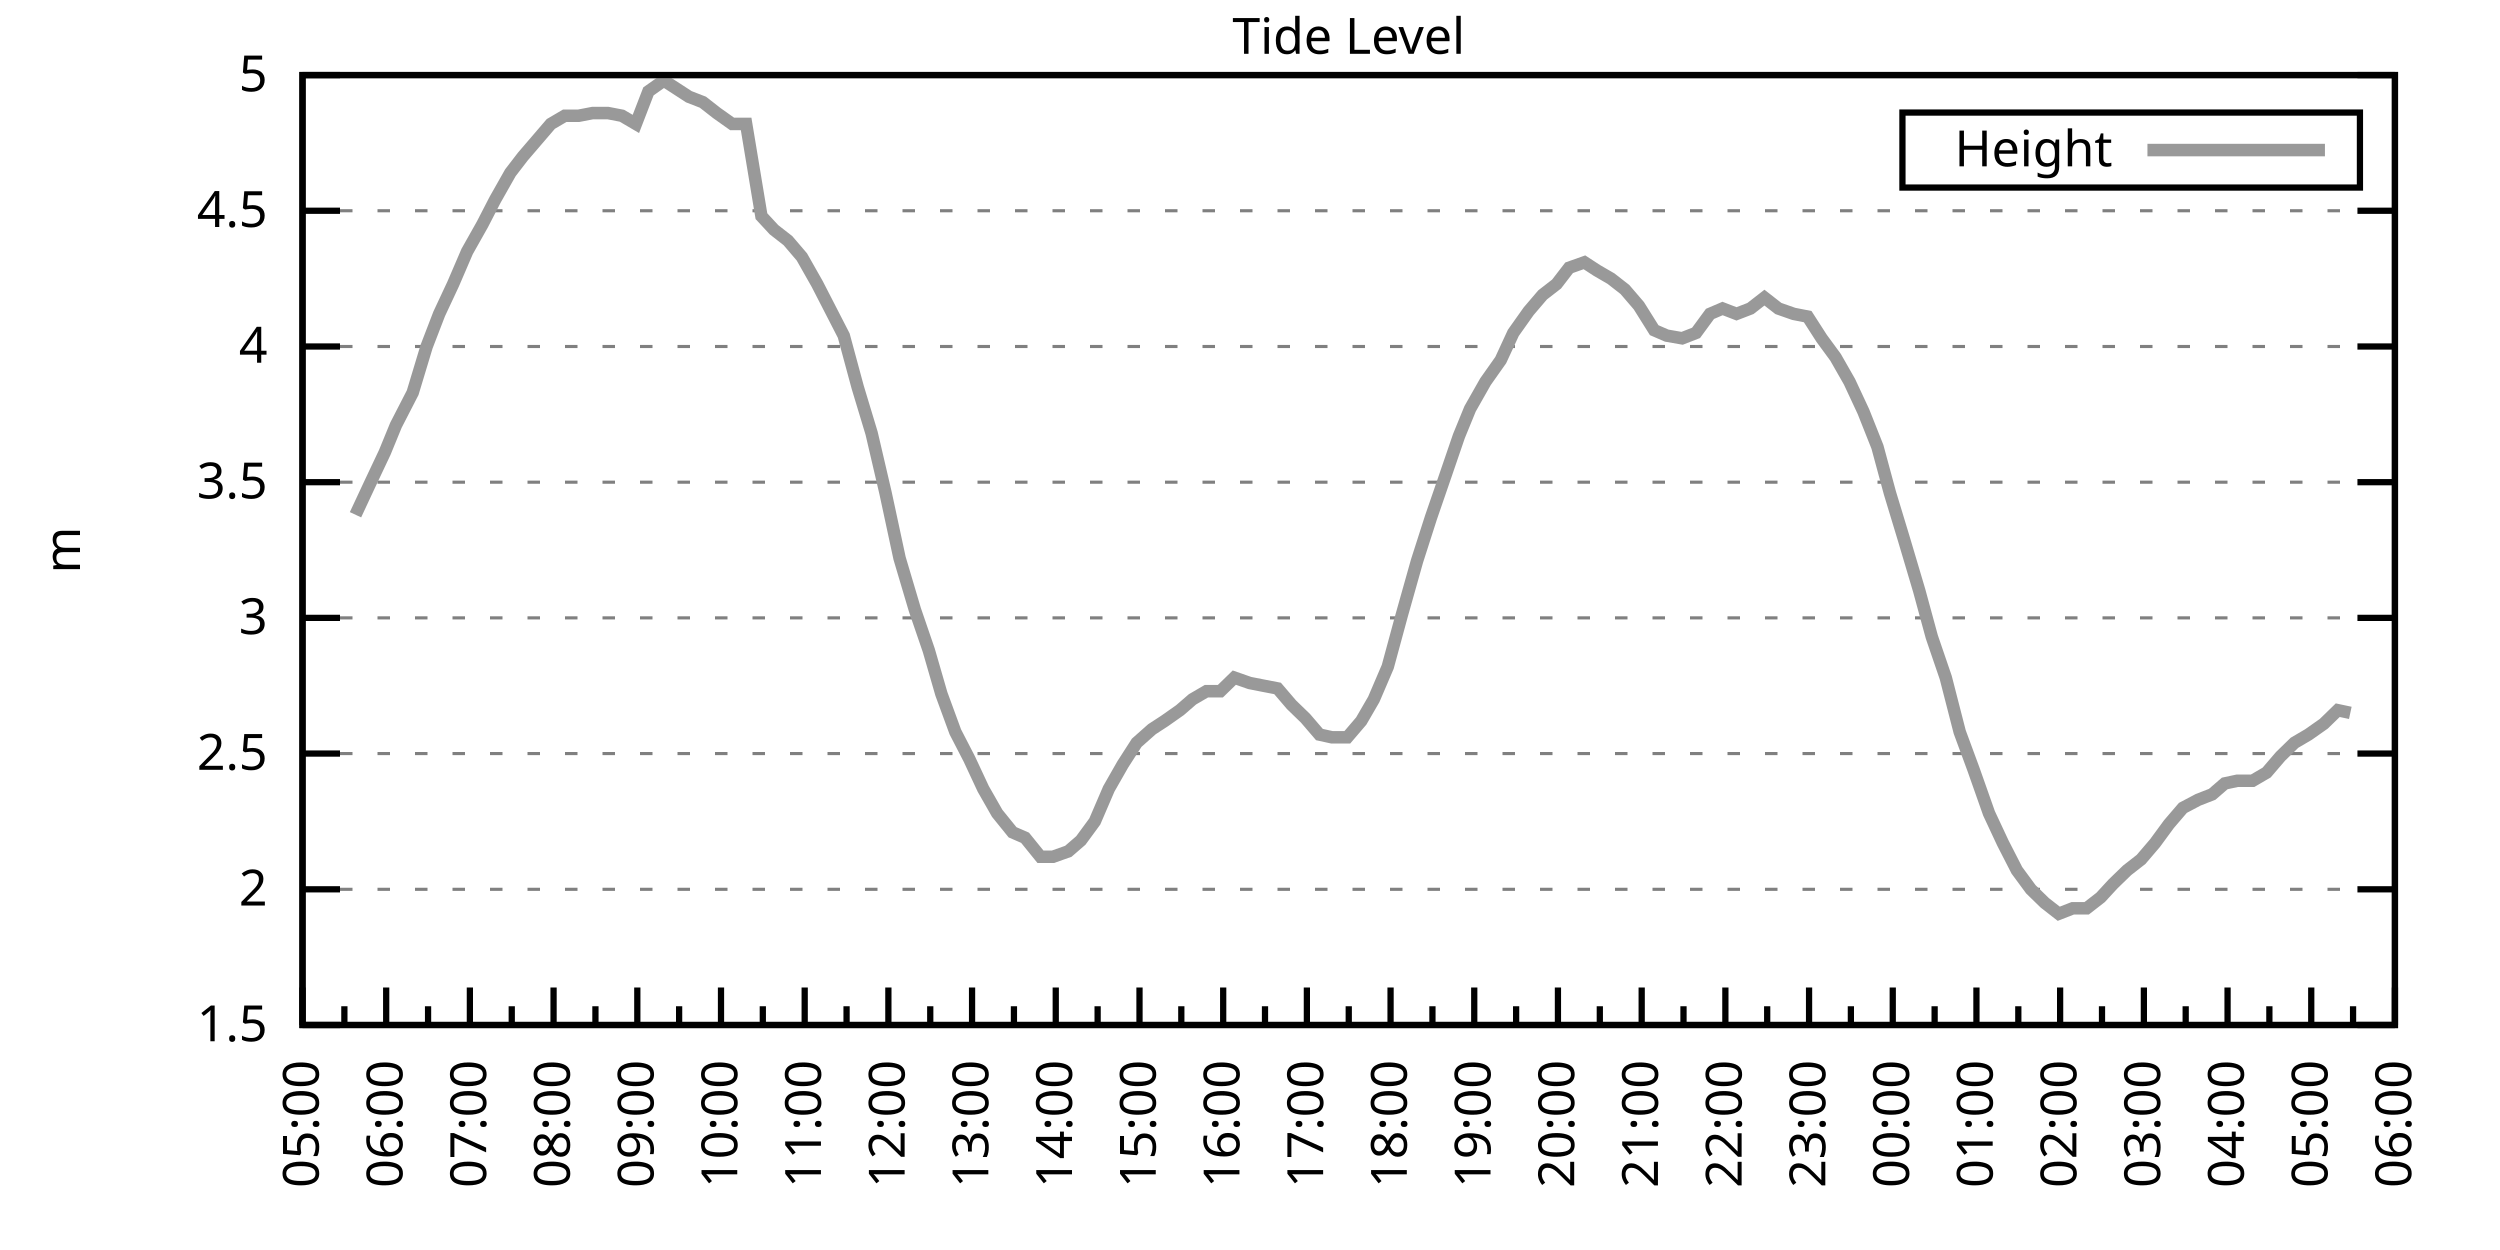
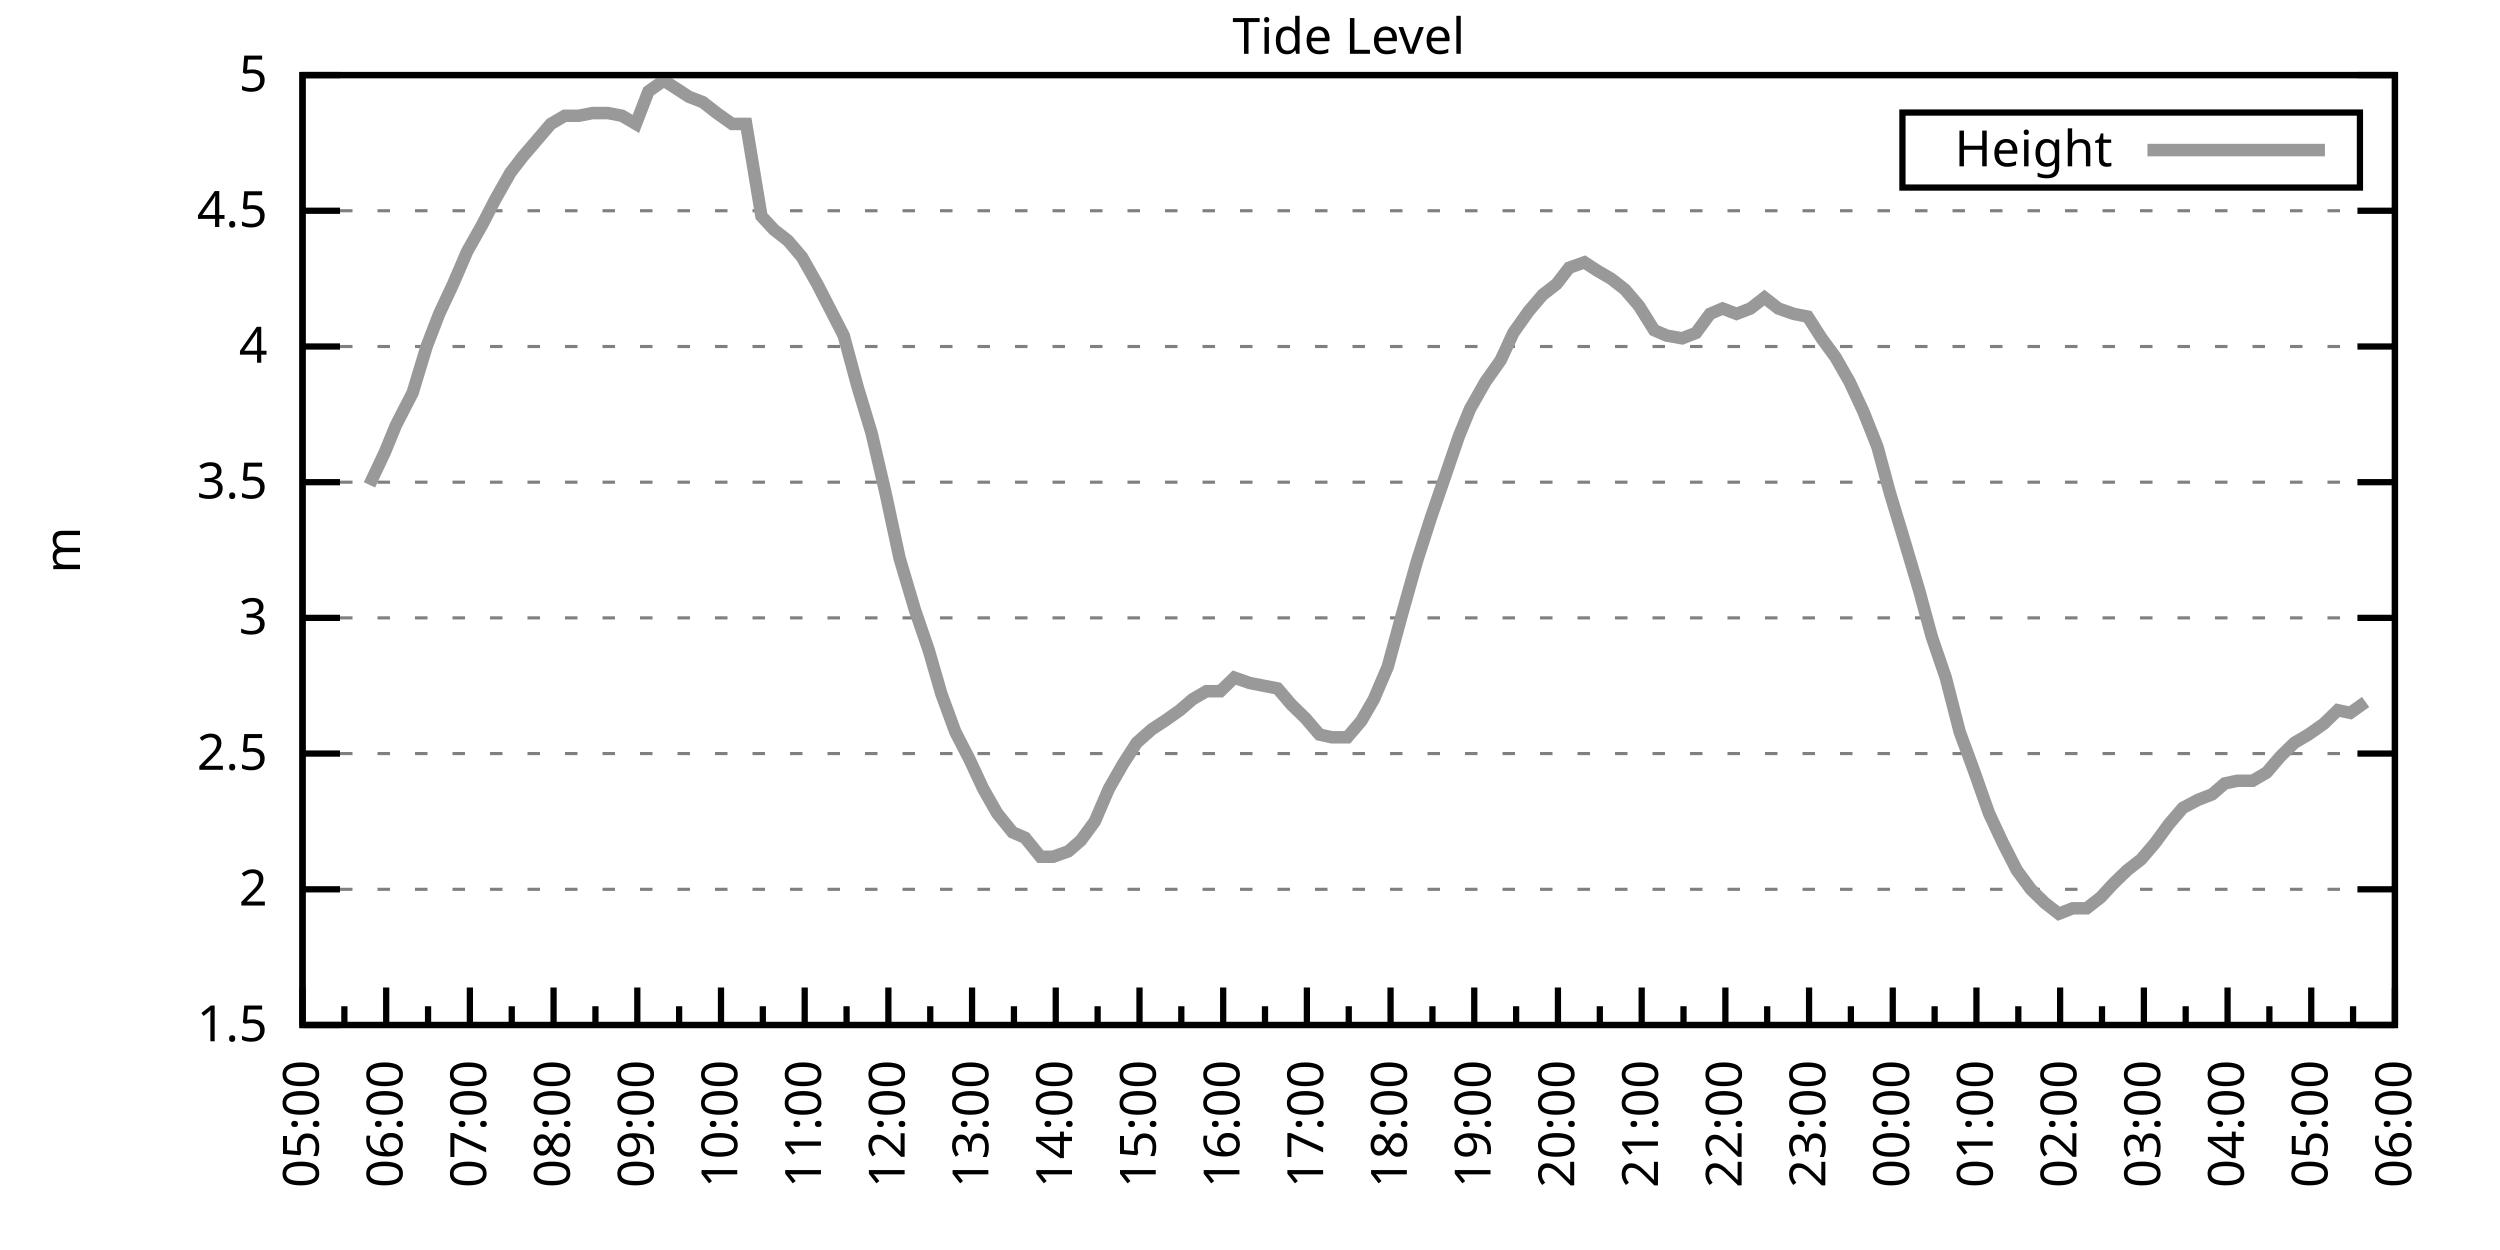
<svg xmlns="http://www.w3.org/2000/svg" xmlns:xlink="http://www.w3.org/1999/xlink" width="400" height="200" viewBox="0 0 400 200">
  <g id="gnuplot_canvas">
    <rect x="0" y="0" width="400" height="200" fill="none" />
    <defs>
      <circle id="gpDot" r="0.5" stroke-width="0.5" stroke="currentColor" />
      <path id="gpPt0" stroke-width="0.333" stroke="currentColor" d="M-1,0 h2 M0,-1 v2" />
      <path id="gpPt1" stroke-width="0.333" stroke="currentColor" d="M-1,-1 L1,1 M1,-1 L-1,1" />
      <path id="gpPt2" stroke-width="0.333" stroke="currentColor" d="M-1,0 L1,0 M0,-1 L0,1 M-1,-1 L1,1 M-1,1 L1,-1" />
      <rect id="gpPt3" stroke-width="0.333" stroke="currentColor" x="-1" y="-1" width="2" height="2" />
      <rect id="gpPt4" stroke-width="0.333" stroke="currentColor" fill="currentColor" x="-1" y="-1" width="2" height="2" />
      <circle id="gpPt5" stroke-width="0.333" stroke="currentColor" cx="0" cy="0" r="1" />
      <use xlink:href="#gpPt5" id="gpPt6" fill="currentColor" stroke="none" />
      <path id="gpPt7" stroke-width="0.333" stroke="currentColor" d="M0,-1.33 L-1.33,0.67 L1.33,0.67 z" />
      <use xlink:href="#gpPt7" id="gpPt8" fill="currentColor" stroke="none" />
      <use xlink:href="#gpPt7" id="gpPt9" stroke="currentColor" transform="rotate(180)" />
      <use xlink:href="#gpPt9" id="gpPt10" fill="currentColor" stroke="none" />
      <use xlink:href="#gpPt3" id="gpPt11" stroke="currentColor" transform="rotate(45)" />
      <use xlink:href="#gpPt11" id="gpPt12" fill="currentColor" stroke="none" />
      <path id="gpPt13" stroke-width="0.333" stroke="currentColor" d="M0,1.330 L1.265,0.411 L0.782,-1.067 L-0.782,-1.076 L-1.265,0.411 z" />
      <use xlink:href="#gpPt13" id="gpPt14" fill="currentColor" stroke="none" />
      <filter id="textbox" filterUnits="objectBoundingBox" x="0" y="0" height="1" width="1">
        <feFlood flood-color="white" flood-opacity="1" result="bgnd" />
        <feComposite in="SourceGraphic" in2="bgnd" operator="atop" />
      </filter>
      <filter id="greybox" filterUnits="objectBoundingBox" x="0" y="0" height="1" width="1">
        <feFlood flood-color="lightgrey" flood-opacity="1" result="grey" />
        <feComposite in="SourceGraphic" in2="grey" operator="atop" />
      </filter>
    </defs>
    <g fill="none" color="white" stroke="currentColor" stroke-width="1.00" stroke-linecap="butt" stroke-linejoin="miter">
</g>
    <g fill="none" color="black" stroke="currentColor" stroke-width="1.00" stroke-linecap="butt" stroke-linejoin="miter">
      <g stroke="none" shape-rendering="crispEdges">
        <polygon fill="rgb(255, 255, 255)" points="48.40,164.00 383.18,164.00 383.18,12.02 48.40,12.02 " />
      </g>
    </g>
    <g fill="none" color="black" stroke="currentColor" stroke-width="1.00" stroke-linecap="butt" stroke-linejoin="miter">
</g>
    <g fill="none" color="black" stroke="black" stroke-width="0.50" stroke-linecap="butt" stroke-linejoin="miter">
</g>
    <g fill="none" color="gray" stroke="currentColor" stroke-width="0.50" stroke-linecap="butt" stroke-linejoin="miter">
      <path stroke="gray" stroke-dasharray="2,4" class="gridline" d="M48.40,164.00 L383.19,164.00  " />
    </g>
    <g fill="none" color="gray" stroke="gray" stroke-width="1.00" stroke-linecap="butt" stroke-linejoin="miter">
</g>
    <g fill="none" color="black" stroke="currentColor" stroke-width="1.00" stroke-linecap="butt" stroke-linejoin="miter">
      <path stroke="black" d="M48.40,164.00 L54.40,164.00 M383.19,164.00 L377.19,164.00  " />
      <g transform="translate(42.80,166.60)" stroke="none" fill="black" font-family="Sans" font-size="8.00" text-anchor="end">
        <text>
          <tspan font-family="Sans"> 1.5</tspan>
        </text>
      </g>
    </g>
    <g fill="none" color="black" stroke="currentColor" stroke-width="1.00" stroke-linecap="butt" stroke-linejoin="miter">
</g>
    <g fill="none" color="black" stroke="black" stroke-width="0.50" stroke-linecap="butt" stroke-linejoin="miter">
</g>
    <g fill="none" color="gray" stroke="currentColor" stroke-width="0.50" stroke-linecap="butt" stroke-linejoin="miter">
      <path stroke="gray" stroke-dasharray="2,4" class="gridline" d="M48.40,142.29 L383.19,142.29  " />
    </g>
    <g fill="none" color="gray" stroke="gray" stroke-width="1.00" stroke-linecap="butt" stroke-linejoin="miter">
</g>
    <g fill="none" color="black" stroke="currentColor" stroke-width="1.00" stroke-linecap="butt" stroke-linejoin="miter">
      <path stroke="black" d="M48.40,142.29 L54.40,142.29 M383.19,142.29 L377.19,142.29  " />
      <g transform="translate(42.80,144.89)" stroke="none" fill="black" font-family="Sans" font-size="8.00" text-anchor="end">
        <text>
          <tspan font-family="Sans"> 2</tspan>
        </text>
      </g>
    </g>
    <g fill="none" color="black" stroke="currentColor" stroke-width="1.00" stroke-linecap="butt" stroke-linejoin="miter">
</g>
    <g fill="none" color="black" stroke="black" stroke-width="0.50" stroke-linecap="butt" stroke-linejoin="miter">
</g>
    <g fill="none" color="gray" stroke="currentColor" stroke-width="0.50" stroke-linecap="butt" stroke-linejoin="miter">
      <path stroke="gray" stroke-dasharray="2,4" class="gridline" d="M48.40,120.57 L383.19,120.57  " />
    </g>
    <g fill="none" color="gray" stroke="gray" stroke-width="1.00" stroke-linecap="butt" stroke-linejoin="miter">
</g>
    <g fill="none" color="black" stroke="currentColor" stroke-width="1.00" stroke-linecap="butt" stroke-linejoin="miter">
      <path stroke="black" d="M48.40,120.57 L54.40,120.57 M383.19,120.57 L377.19,120.57  " />
      <g transform="translate(42.80,123.17)" stroke="none" fill="black" font-family="Sans" font-size="8.00" text-anchor="end">
        <text>
          <tspan font-family="Sans"> 2.5</tspan>
        </text>
      </g>
    </g>
    <g fill="none" color="black" stroke="currentColor" stroke-width="1.00" stroke-linecap="butt" stroke-linejoin="miter">
</g>
    <g fill="none" color="black" stroke="black" stroke-width="0.50" stroke-linecap="butt" stroke-linejoin="miter">
</g>
    <g fill="none" color="gray" stroke="currentColor" stroke-width="0.50" stroke-linecap="butt" stroke-linejoin="miter">
      <path stroke="gray" stroke-dasharray="2,4" class="gridline" d="M48.40,98.86 L383.19,98.86  " />
    </g>
    <g fill="none" color="gray" stroke="gray" stroke-width="1.00" stroke-linecap="butt" stroke-linejoin="miter">
</g>
    <g fill="none" color="black" stroke="currentColor" stroke-width="1.00" stroke-linecap="butt" stroke-linejoin="miter">
      <path stroke="black" d="M48.40,98.86 L54.40,98.86 M383.19,98.86 L377.19,98.86  " />
      <g transform="translate(42.80,101.46)" stroke="none" fill="black" font-family="Sans" font-size="8.00" text-anchor="end">
        <text>
          <tspan font-family="Sans"> 3</tspan>
        </text>
      </g>
    </g>
    <g fill="none" color="black" stroke="currentColor" stroke-width="1.00" stroke-linecap="butt" stroke-linejoin="miter">
</g>
    <g fill="none" color="black" stroke="black" stroke-width="0.50" stroke-linecap="butt" stroke-linejoin="miter">
</g>
    <g fill="none" color="gray" stroke="currentColor" stroke-width="0.50" stroke-linecap="butt" stroke-linejoin="miter">
      <path stroke="gray" stroke-dasharray="2,4" class="gridline" d="M48.40,77.15 L383.19,77.15  " />
    </g>
    <g fill="none" color="gray" stroke="gray" stroke-width="1.00" stroke-linecap="butt" stroke-linejoin="miter">
</g>
    <g fill="none" color="black" stroke="currentColor" stroke-width="1.00" stroke-linecap="butt" stroke-linejoin="miter">
      <path stroke="black" d="M48.40,77.15 L54.40,77.15 M383.19,77.15 L377.19,77.15  " />
      <g transform="translate(42.80,79.75)" stroke="none" fill="black" font-family="Sans" font-size="8.00" text-anchor="end">
        <text>
          <tspan font-family="Sans"> 3.5</tspan>
        </text>
      </g>
    </g>
    <g fill="none" color="black" stroke="currentColor" stroke-width="1.00" stroke-linecap="butt" stroke-linejoin="miter">
</g>
    <g fill="none" color="black" stroke="black" stroke-width="0.50" stroke-linecap="butt" stroke-linejoin="miter">
</g>
    <g fill="none" color="gray" stroke="currentColor" stroke-width="0.50" stroke-linecap="butt" stroke-linejoin="miter">
      <path stroke="gray" stroke-dasharray="2,4" class="gridline" d="M48.40,55.44 L383.19,55.44  " />
    </g>
    <g fill="none" color="gray" stroke="gray" stroke-width="1.00" stroke-linecap="butt" stroke-linejoin="miter">
</g>
    <g fill="none" color="black" stroke="currentColor" stroke-width="1.00" stroke-linecap="butt" stroke-linejoin="miter">
      <path stroke="black" d="M48.40,55.44 L54.40,55.44 M383.19,55.44 L377.19,55.44  " />
      <g transform="translate(42.80,58.04)" stroke="none" fill="black" font-family="Sans" font-size="8.00" text-anchor="end">
        <text>
          <tspan font-family="Sans"> 4</tspan>
        </text>
      </g>
    </g>
    <g fill="none" color="black" stroke="currentColor" stroke-width="1.00" stroke-linecap="butt" stroke-linejoin="miter">
</g>
    <g fill="none" color="black" stroke="black" stroke-width="0.50" stroke-linecap="butt" stroke-linejoin="miter">
</g>
    <g fill="none" color="gray" stroke="currentColor" stroke-width="0.50" stroke-linecap="butt" stroke-linejoin="miter">
      <path stroke="gray" stroke-dasharray="2,4" class="gridline" d="M48.40,33.72 L383.19,33.72  " />
    </g>
    <g fill="none" color="gray" stroke="gray" stroke-width="1.00" stroke-linecap="butt" stroke-linejoin="miter">
</g>
    <g fill="none" color="black" stroke="currentColor" stroke-width="1.00" stroke-linecap="butt" stroke-linejoin="miter">
      <path stroke="black" d="M48.40,33.72 L54.40,33.72 M383.19,33.72 L377.19,33.72  " />
      <g transform="translate(42.80,36.32)" stroke="none" fill="black" font-family="Sans" font-size="8.00" text-anchor="end">
        <text>
          <tspan font-family="Sans"> 4.5</tspan>
        </text>
      </g>
    </g>
    <g fill="none" color="black" stroke="currentColor" stroke-width="1.00" stroke-linecap="butt" stroke-linejoin="miter">
</g>
    <g fill="none" color="black" stroke="black" stroke-width="0.50" stroke-linecap="butt" stroke-linejoin="miter">
</g>
    <g fill="none" color="gray" stroke="currentColor" stroke-width="0.50" stroke-linecap="butt" stroke-linejoin="miter">
      <path stroke="gray" stroke-dasharray="2,4" class="gridline" d="M48.40,12.01 L383.19,12.01  " />
    </g>
    <g fill="none" color="gray" stroke="gray" stroke-width="1.00" stroke-linecap="butt" stroke-linejoin="miter">
</g>
    <g fill="none" color="black" stroke="currentColor" stroke-width="1.00" stroke-linecap="butt" stroke-linejoin="miter">
      <path stroke="black" d="M48.40,12.01 L54.40,12.01 M383.19,12.01 L377.19,12.01  " />
      <g transform="translate(42.80,14.61)" stroke="none" fill="black" font-family="Sans" font-size="8.00" text-anchor="end">
        <text>
          <tspan font-family="Sans"> 5</tspan>
        </text>
      </g>
    </g>
    <g fill="none" color="black" stroke="currentColor" stroke-width="1.00" stroke-linecap="butt" stroke-linejoin="miter">
      <path stroke="black" d="M48.40,164.00 L48.40,158.00  " />
      <g transform="translate(51.00,169.60) rotate(270)" stroke="none" fill="black" font-family="Sans" font-size="8.00" text-anchor="end">
        <text>
          <tspan font-family="Sans">05:00</tspan>
        </text>
      </g>
    </g>
    <g fill="none" color="black" stroke="currentColor" stroke-width="1.00" stroke-linecap="butt" stroke-linejoin="miter">
      <path stroke="black" d="M55.10,164.00 L55.10,161.00 M61.79,164.00 L61.79,158.00  " />
      <g transform="translate(64.39,169.60) rotate(270)" stroke="none" fill="black" font-family="Sans" font-size="8.00" text-anchor="end">
        <text>
          <tspan font-family="Sans">06:00</tspan>
        </text>
      </g>
    </g>
    <g fill="none" color="black" stroke="currentColor" stroke-width="1.00" stroke-linecap="butt" stroke-linejoin="miter">
      <path stroke="black" d="M68.49,164.00 L68.49,161.00 M75.18,164.00 L75.18,158.00  " />
      <g transform="translate(77.78,169.60) rotate(270)" stroke="none" fill="black" font-family="Sans" font-size="8.00" text-anchor="end">
        <text>
          <tspan font-family="Sans">07:00</tspan>
        </text>
      </g>
    </g>
    <g fill="none" color="black" stroke="currentColor" stroke-width="1.00" stroke-linecap="butt" stroke-linejoin="miter">
      <path stroke="black" d="M81.88,164.00 L81.88,161.00 M88.57,164.00 L88.57,158.00  " />
      <g transform="translate(91.17,169.60) rotate(270)" stroke="none" fill="black" font-family="Sans" font-size="8.00" text-anchor="end">
        <text>
          <tspan font-family="Sans">08:00</tspan>
        </text>
      </g>
    </g>
    <g fill="none" color="black" stroke="currentColor" stroke-width="1.00" stroke-linecap="butt" stroke-linejoin="miter">
      <path stroke="black" d="M95.27,164.00 L95.27,161.00 M101.97,164.00 L101.97,158.00  " />
      <g transform="translate(104.57,169.60) rotate(270)" stroke="none" fill="black" font-family="Sans" font-size="8.00" text-anchor="end">
        <text>
          <tspan font-family="Sans">09:00</tspan>
        </text>
      </g>
    </g>
    <g fill="none" color="black" stroke="currentColor" stroke-width="1.00" stroke-linecap="butt" stroke-linejoin="miter">
      <path stroke="black" d="M108.66,164.00 L108.66,161.00 M115.36,164.00 L115.36,158.00  " />
      <g transform="translate(117.96,169.60) rotate(270)" stroke="none" fill="black" font-family="Sans" font-size="8.00" text-anchor="end">
        <text>
          <tspan font-family="Sans">10:00</tspan>
        </text>
      </g>
    </g>
    <g fill="none" color="black" stroke="currentColor" stroke-width="1.00" stroke-linecap="butt" stroke-linejoin="miter">
      <path stroke="black" d="M122.05,164.00 L122.05,161.00 M128.75,164.00 L128.75,158.00  " />
      <g transform="translate(131.35,169.60) rotate(270)" stroke="none" fill="black" font-family="Sans" font-size="8.00" text-anchor="end">
        <text>
          <tspan font-family="Sans">11:00</tspan>
        </text>
      </g>
    </g>
    <g fill="none" color="black" stroke="currentColor" stroke-width="1.00" stroke-linecap="butt" stroke-linejoin="miter">
      <path stroke="black" d="M135.45,164.00 L135.45,161.00 M142.14,164.00 L142.14,158.00  " />
      <g transform="translate(144.74,169.60) rotate(270)" stroke="none" fill="black" font-family="Sans" font-size="8.00" text-anchor="end">
        <text>
          <tspan font-family="Sans">12:00</tspan>
        </text>
      </g>
    </g>
    <g fill="none" color="black" stroke="currentColor" stroke-width="1.00" stroke-linecap="butt" stroke-linejoin="miter">
      <path stroke="black" d="M148.84,164.00 L148.84,161.00 M155.53,164.00 L155.53,158.00  " />
      <g transform="translate(158.13,169.60) rotate(270)" stroke="none" fill="black" font-family="Sans" font-size="8.00" text-anchor="end">
        <text>
          <tspan font-family="Sans">13:00</tspan>
        </text>
      </g>
    </g>
    <g fill="none" color="black" stroke="currentColor" stroke-width="1.00" stroke-linecap="butt" stroke-linejoin="miter">
      <path stroke="black" d="M162.23,164.00 L162.23,161.00 M168.92,164.00 L168.92,158.00  " />
      <g transform="translate(171.52,169.60) rotate(270)" stroke="none" fill="black" font-family="Sans" font-size="8.00" text-anchor="end">
        <text>
          <tspan font-family="Sans">14:00</tspan>
        </text>
      </g>
    </g>
    <g fill="none" color="black" stroke="currentColor" stroke-width="1.00" stroke-linecap="butt" stroke-linejoin="miter">
      <path stroke="black" d="M175.62,164.00 L175.62,161.00 M182.32,164.00 L182.32,158.00  " />
      <g transform="translate(184.92,169.60) rotate(270)" stroke="none" fill="black" font-family="Sans" font-size="8.00" text-anchor="end">
        <text>
          <tspan font-family="Sans">15:00</tspan>
        </text>
      </g>
    </g>
    <g fill="none" color="black" stroke="currentColor" stroke-width="1.00" stroke-linecap="butt" stroke-linejoin="miter">
      <path stroke="black" d="M189.01,164.00 L189.01,161.00 M195.71,164.00 L195.71,158.00  " />
      <g transform="translate(198.31,169.60) rotate(270)" stroke="none" fill="black" font-family="Sans" font-size="8.00" text-anchor="end">
        <text>
          <tspan font-family="Sans">16:00</tspan>
        </text>
      </g>
    </g>
    <g fill="none" color="black" stroke="currentColor" stroke-width="1.00" stroke-linecap="butt" stroke-linejoin="miter">
      <path stroke="black" d="M202.40,164.00 L202.40,161.00 M209.10,164.00 L209.10,158.00  " />
      <g transform="translate(211.70,169.60) rotate(270)" stroke="none" fill="black" font-family="Sans" font-size="8.00" text-anchor="end">
        <text>
          <tspan font-family="Sans">17:00</tspan>
        </text>
      </g>
    </g>
    <g fill="none" color="black" stroke="currentColor" stroke-width="1.00" stroke-linecap="butt" stroke-linejoin="miter">
      <path stroke="black" d="M215.80,164.00 L215.80,161.00 M222.49,164.00 L222.49,158.00  " />
      <g transform="translate(225.09,169.60) rotate(270)" stroke="none" fill="black" font-family="Sans" font-size="8.00" text-anchor="end">
        <text>
          <tspan font-family="Sans">18:00</tspan>
        </text>
      </g>
    </g>
    <g fill="none" color="black" stroke="currentColor" stroke-width="1.00" stroke-linecap="butt" stroke-linejoin="miter">
      <path stroke="black" d="M229.19,164.00 L229.19,161.00 M235.88,164.00 L235.88,158.00  " />
      <g transform="translate(238.48,169.60) rotate(270)" stroke="none" fill="black" font-family="Sans" font-size="8.00" text-anchor="end">
        <text>
          <tspan font-family="Sans">19:00</tspan>
        </text>
      </g>
    </g>
    <g fill="none" color="black" stroke="currentColor" stroke-width="1.00" stroke-linecap="butt" stroke-linejoin="miter">
      <path stroke="black" d="M242.58,164.00 L242.58,161.00 M249.27,164.00 L249.27,158.00  " />
      <g transform="translate(251.87,169.60) rotate(270)" stroke="none" fill="black" font-family="Sans" font-size="8.00" text-anchor="end">
        <text>
          <tspan font-family="Sans">20:00</tspan>
        </text>
      </g>
    </g>
    <g fill="none" color="black" stroke="currentColor" stroke-width="1.00" stroke-linecap="butt" stroke-linejoin="miter">
      <path stroke="black" d="M255.97,164.00 L255.97,161.00 M262.67,164.00 L262.67,158.00  " />
      <g transform="translate(265.27,169.60) rotate(270)" stroke="none" fill="black" font-family="Sans" font-size="8.00" text-anchor="end">
        <text>
          <tspan font-family="Sans">21:00</tspan>
        </text>
      </g>
    </g>
    <g fill="none" color="black" stroke="currentColor" stroke-width="1.00" stroke-linecap="butt" stroke-linejoin="miter">
      <path stroke="black" d="M269.36,164.00 L269.36,161.00 M276.06,164.00 L276.06,158.00  " />
      <g transform="translate(278.66,169.60) rotate(270)" stroke="none" fill="black" font-family="Sans" font-size="8.00" text-anchor="end">
        <text>
          <tspan font-family="Sans">22:00</tspan>
        </text>
      </g>
    </g>
    <g fill="none" color="black" stroke="currentColor" stroke-width="1.00" stroke-linecap="butt" stroke-linejoin="miter">
      <path stroke="black" d="M282.75,164.00 L282.75,161.00 M289.45,164.00 L289.45,158.00  " />
      <g transform="translate(292.05,169.60) rotate(270)" stroke="none" fill="black" font-family="Sans" font-size="8.00" text-anchor="end">
        <text>
          <tspan font-family="Sans">23:00</tspan>
        </text>
      </g>
    </g>
    <g fill="none" color="black" stroke="currentColor" stroke-width="1.00" stroke-linecap="butt" stroke-linejoin="miter">
      <path stroke="black" d="M296.14,164.00 L296.14,161.00 M302.84,164.00 L302.84,158.00  " />
      <g transform="translate(305.44,169.60) rotate(270)" stroke="none" fill="black" font-family="Sans" font-size="8.00" text-anchor="end">
        <text>
          <tspan font-family="Sans">00:00</tspan>
        </text>
      </g>
    </g>
    <g fill="none" color="black" stroke="currentColor" stroke-width="1.00" stroke-linecap="butt" stroke-linejoin="miter">
      <path stroke="black" d="M309.54,164.00 L309.54,161.00 M316.23,164.00 L316.23,158.00  " />
      <g transform="translate(318.83,169.60) rotate(270)" stroke="none" fill="black" font-family="Sans" font-size="8.00" text-anchor="end">
        <text>
          <tspan font-family="Sans">01:00</tspan>
        </text>
      </g>
    </g>
    <g fill="none" color="black" stroke="currentColor" stroke-width="1.00" stroke-linecap="butt" stroke-linejoin="miter">
      <path stroke="black" d="M322.93,164.00 L322.93,161.00 M329.62,164.00 L329.62,158.00  " />
      <g transform="translate(332.22,169.60) rotate(270)" stroke="none" fill="black" font-family="Sans" font-size="8.00" text-anchor="end">
        <text>
          <tspan font-family="Sans">02:00</tspan>
        </text>
      </g>
    </g>
    <g fill="none" color="black" stroke="currentColor" stroke-width="1.00" stroke-linecap="butt" stroke-linejoin="miter">
      <path stroke="black" d="M336.32,164.00 L336.32,161.00 M343.02,164.00 L343.02,158.00  " />
      <g transform="translate(345.62,169.60) rotate(270)" stroke="none" fill="black" font-family="Sans" font-size="8.00" text-anchor="end">
        <text>
          <tspan font-family="Sans">03:00</tspan>
        </text>
      </g>
    </g>
    <g fill="none" color="black" stroke="currentColor" stroke-width="1.00" stroke-linecap="butt" stroke-linejoin="miter">
      <path stroke="black" d="M349.71,164.00 L349.71,161.00 M356.41,164.00 L356.41,158.00  " />
      <g transform="translate(359.01,169.60) rotate(270)" stroke="none" fill="black" font-family="Sans" font-size="8.00" text-anchor="end">
        <text>
          <tspan font-family="Sans">04:00</tspan>
        </text>
      </g>
    </g>
    <g fill="none" color="black" stroke="currentColor" stroke-width="1.00" stroke-linecap="butt" stroke-linejoin="miter">
      <path stroke="black" d="M363.10,164.00 L363.10,161.00 M369.80,164.00 L369.80,158.00  " />
      <g transform="translate(372.40,169.60) rotate(270)" stroke="none" fill="black" font-family="Sans" font-size="8.00" text-anchor="end">
        <text>
          <tspan font-family="Sans">05:00</tspan>
        </text>
      </g>
    </g>
    <g fill="none" color="black" stroke="currentColor" stroke-width="1.00" stroke-linecap="butt" stroke-linejoin="miter">
      <path stroke="black" d="M376.49,164.00 L376.49,161.00 M383.19,164.00 L383.19,158.00  " />
      <g transform="translate(385.79,169.60) rotate(270)" stroke="none" fill="black" font-family="Sans" font-size="8.00" text-anchor="end">
        <text>
          <tspan font-family="Sans">06:00</tspan>
        </text>
      </g>
    </g>
    <g fill="none" color="black" stroke="currentColor" stroke-width="1.00" stroke-linecap="butt" stroke-linejoin="miter">
</g>
    <g fill="none" color="black" stroke="currentColor" stroke-width="1.00" stroke-linecap="butt" stroke-linejoin="miter">
      <path stroke="black" d="M48.40,12.01 L48.40,164.00 L383.19,164.00 L383.19,12.01 L48.40,12.01 Z  " />
    </g>
    <g fill="none" color="black" stroke="currentColor" stroke-width="1.00" stroke-linecap="butt" stroke-linejoin="miter">
      <g transform="translate(12.80,88.01) rotate(270)" stroke="none" fill="black" font-family="Sans" font-size="8.00" text-anchor="middle">
        <text>
          <tspan font-family="Sans">m</tspan>
        </text>
      </g>
    </g>
    <g fill="none" color="black" stroke="currentColor" stroke-width="1.00" stroke-linecap="butt" stroke-linejoin="miter">
</g>
    <g fill="none" color="black" stroke="currentColor" stroke-width="1.00" stroke-linecap="butt" stroke-linejoin="miter">
      <path stroke="black" d="M304.39,30.01 L304.39,18.01 L377.59,18.01 L377.59,30.01 L304.39,30.01 Z  " />
    </g>
    <g id="Tide_level_plot_1">
      <g fill="none" color="white" stroke="black" stroke-width="2.00" stroke-linecap="butt" stroke-linejoin="miter">
</g>
      <g fill="none" color="black" stroke="currentColor" stroke-width="2.00" stroke-linecap="butt" stroke-linejoin="miter">
        <g transform="translate(337.99,26.61)" stroke="none" fill="black" font-family="Sans" font-size="8.00" text-anchor="end">
          <text>
            <tspan font-family="Sans">Height</tspan>
          </text>
        </g>
      </g>
      <g fill="none" color="black" stroke="currentColor" stroke-width="2.00" stroke-linecap="butt" stroke-linejoin="miter">
-         <path stroke="rgb(153, 153, 153)" d="M343.59,24.01 L371.99,24.01 M56.88,82.36 L59.11,77.58 L61.57,72.37 L63.35,68.03 L66.03,62.82 L68.26,55.44   L70.27,50.22 L72.50,45.45 L74.74,40.24 L77.19,35.89 L79.20,31.99 L81.66,27.64 L83.66,25.04 L85.90,22.43   L88.13,19.83 L90.36,18.52 L92.59,18.52 L94.82,18.09 L97.28,18.09 L99.51,18.52 L101.74,19.83 L103.75,14.62   L106.21,12.88 L108.22,14.18 L110.22,15.48 L112.46,16.35 L114.69,18.09 L117.14,19.83 L119.38,19.83 L121.83,34.59   L123.84,36.76 L126.07,38.50 L128.30,41.11 L130.76,45.45 L132.77,49.36 L135.00,53.70 L137.23,61.95 L139.46,69.33   L141.69,78.89 L143.93,89.31 L146.38,97.56 L148.61,104.07 L150.62,111.02 L152.85,117.10 L155.09,121.44 L157.32,126.22   L159.55,130.13 L162.01,133.17 L164.01,134.04 L166.47,137.08 L168.48,137.08 L170.93,136.21 L172.94,134.47 L175.17,131.43   L177.41,126.22 L179.64,122.31 L181.87,118.84 L184.32,116.67 L186.33,115.36 L188.79,113.63 L190.80,111.89 L193.03,110.59   L195.26,110.59 L197.49,108.42 L199.95,109.28 L202.18,109.72 L204.41,110.15 L206.64,112.76 L208.88,114.93 L211.11,117.53   L213.12,117.97 L215.57,117.97 L217.80,115.36 L219.81,111.89 L222.04,106.68 L224.28,98.43 L226.73,89.74 L228.96,82.79   L231.20,76.28 L233.43,69.77 L235.21,65.42 L237.67,61.08 L240.12,57.61 L242.13,53.26 L244.59,49.79 L246.82,47.18   L249.05,45.45 L251.06,42.84 L253.51,41.97 L255.52,43.28 L257.76,44.58 L259.99,46.32 L262.22,48.92 L264.67,52.83   L266.68,53.70 L269.14,54.13 L271.37,53.26 L273.60,50.22 L275.61,49.36 L277.84,50.22 L280.07,49.36 L282.31,47.62   L284.54,49.36 L286.99,50.22 L289.23,50.66 L291.46,54.13 L293.69,57.17 L295.92,61.08 L298.15,65.86 L300.39,71.50   L302.39,78.89 L304.63,86.27 L307.08,94.52 L309.09,101.90 L311.32,108.42 L313.55,117.10 L315.79,123.18 L318.24,130.13   L320.47,134.90 L322.70,139.25 L324.94,142.29 L327.17,144.46 L329.40,146.20 L331.63,145.33 L333.86,145.33 L336.10,143.59   L338.10,141.42 L340.34,139.25 L342.57,137.51 L344.80,134.90 L347.03,131.86 L349.26,129.26 L351.72,127.96 L353.95,127.09   L355.96,125.35 L357.97,124.92 L360.42,124.92 L362.66,123.61 L364.89,121.01 L367.12,118.84 L369.35,117.53 L371.81,115.80   L374.04,113.63 L376.05,114.06  " />
+         <path stroke="rgb(153, 153, 153)" d="M343.59,24.01 L371.99,24.01 M59.11,77.58 L61.57,72.37 L63.35,68.03 L66.03,62.82 L68.26,55.44 L70.27,50.22   L72.50,45.45 L74.74,40.24 L77.19,35.89 L79.20,31.99 L81.66,27.64 L83.66,25.04 L85.90,22.43 L88.13,19.83   L90.36,18.52 L92.59,18.52 L94.82,18.09 L97.28,18.09 L99.51,18.52 L101.74,19.83 L103.75,14.62 L106.21,12.88   L108.22,14.18 L110.22,15.48 L112.46,16.35 L114.69,18.09 L117.14,19.83 L119.38,19.83 L121.83,34.59 L123.84,36.76   L126.07,38.50 L128.30,41.11 L130.76,45.45 L132.77,49.36 L135.00,53.70 L137.23,61.95 L139.46,69.33 L141.69,78.89   L143.93,89.31 L146.38,97.56 L148.61,104.07 L150.62,111.02 L152.85,117.10 L155.09,121.44 L157.32,126.22 L159.55,130.13   L162.01,133.17 L164.01,134.04 L166.47,137.08 L168.48,137.08 L170.93,136.21 L172.94,134.47 L175.17,131.43 L177.41,126.22   L179.64,122.31 L181.87,118.84 L184.32,116.67 L186.33,115.36 L188.79,113.63 L190.80,111.89 L193.03,110.59 L195.26,110.59   L197.49,108.42 L199.95,109.28 L202.18,109.72 L204.41,110.15 L206.64,112.76 L208.88,114.93 L211.11,117.53 L213.12,117.97   L215.57,117.97 L217.80,115.36 L219.81,111.89 L222.04,106.68 L224.28,98.43 L226.73,89.74 L228.96,82.79 L231.20,76.28   L233.43,69.77 L235.21,65.42 L237.67,61.08 L240.12,57.61 L242.13,53.26 L244.59,49.79 L246.82,47.18 L249.05,45.45   L251.06,42.84 L253.51,41.97 L255.52,43.28 L257.76,44.58 L259.99,46.32 L262.22,48.92 L264.67,52.83 L266.68,53.70   L269.14,54.13 L271.37,53.26 L273.60,50.22 L275.61,49.36 L277.84,50.22 L280.07,49.36 L282.31,47.62 L284.54,49.36   L286.99,50.22 L289.23,50.66 L291.46,54.13 L293.69,57.17 L295.92,61.08 L298.15,65.86 L300.39,71.50 L302.39,78.89   L304.63,86.27 L307.08,94.52 L309.09,101.90 L311.32,108.42 L313.55,117.10 L315.79,123.18 L318.24,130.13 L320.47,134.90   L322.70,139.25 L324.94,142.29 L327.17,144.46 L329.40,146.20 L331.63,145.33 L333.86,145.33 L336.10,143.59 L338.10,141.42   L340.34,139.25 L342.57,137.51 L344.80,134.90 L347.03,131.86 L349.26,129.26 L351.72,127.96 L353.95,127.09 L355.96,125.35   L357.97,124.92 L360.42,124.92 L362.66,123.61 L364.89,121.01 L367.12,118.84 L369.35,117.53 L371.81,115.80 L374.04,113.63   L376.05,114.06 L378.50,112.32  " />
      </g>
    </g>
    <g fill="none" color="black" stroke="currentColor" stroke-width="2.00" stroke-linecap="butt" stroke-linejoin="miter">
</g>
    <g fill="none" color="black" stroke="black" stroke-width="1.00" stroke-linecap="butt" stroke-linejoin="miter">
</g>
    <g fill="none" color="black" stroke="currentColor" stroke-width="1.00" stroke-linecap="butt" stroke-linejoin="miter">
      <path stroke="black" d="M48.40,12.01 L48.40,164.00 L383.19,164.00 L383.19,12.01 L48.40,12.01 Z  " />
    </g>
    <g fill="none" color="black" stroke="currentColor" stroke-width="1.00" stroke-linecap="butt" stroke-linejoin="miter">
      <g transform="translate(215.79,8.61)" stroke="none" fill="black" font-family="Sans" font-size="8.00" text-anchor="middle">
        <text>
          <tspan font-family="Sans">Tide Level</tspan>
        </text>
      </g>
    </g>
    <g fill="none" color="black" stroke="currentColor" stroke-width="1.00" stroke-linecap="butt" stroke-linejoin="miter">
</g>
  </g>
</svg>
